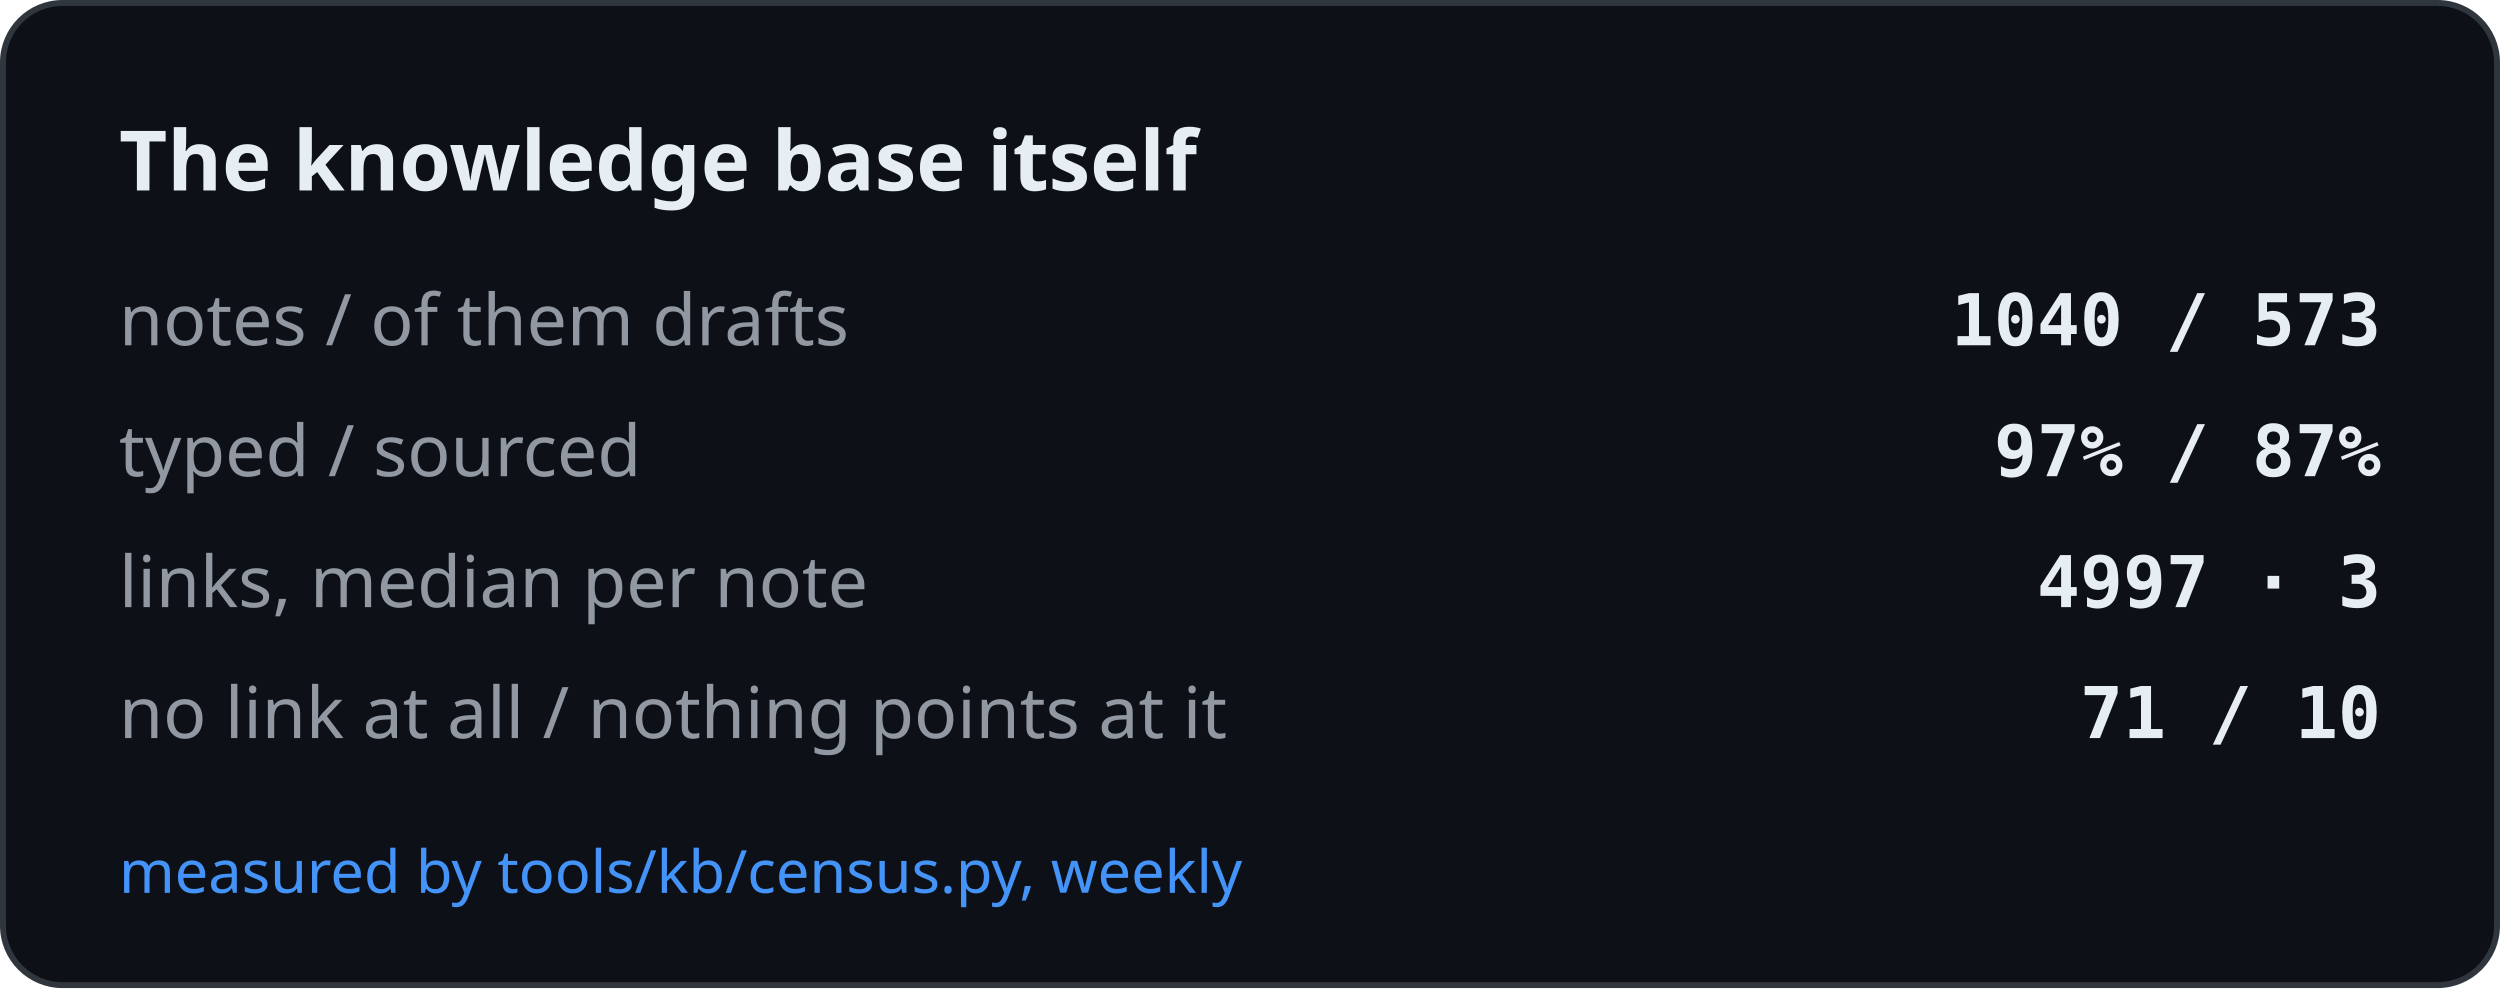
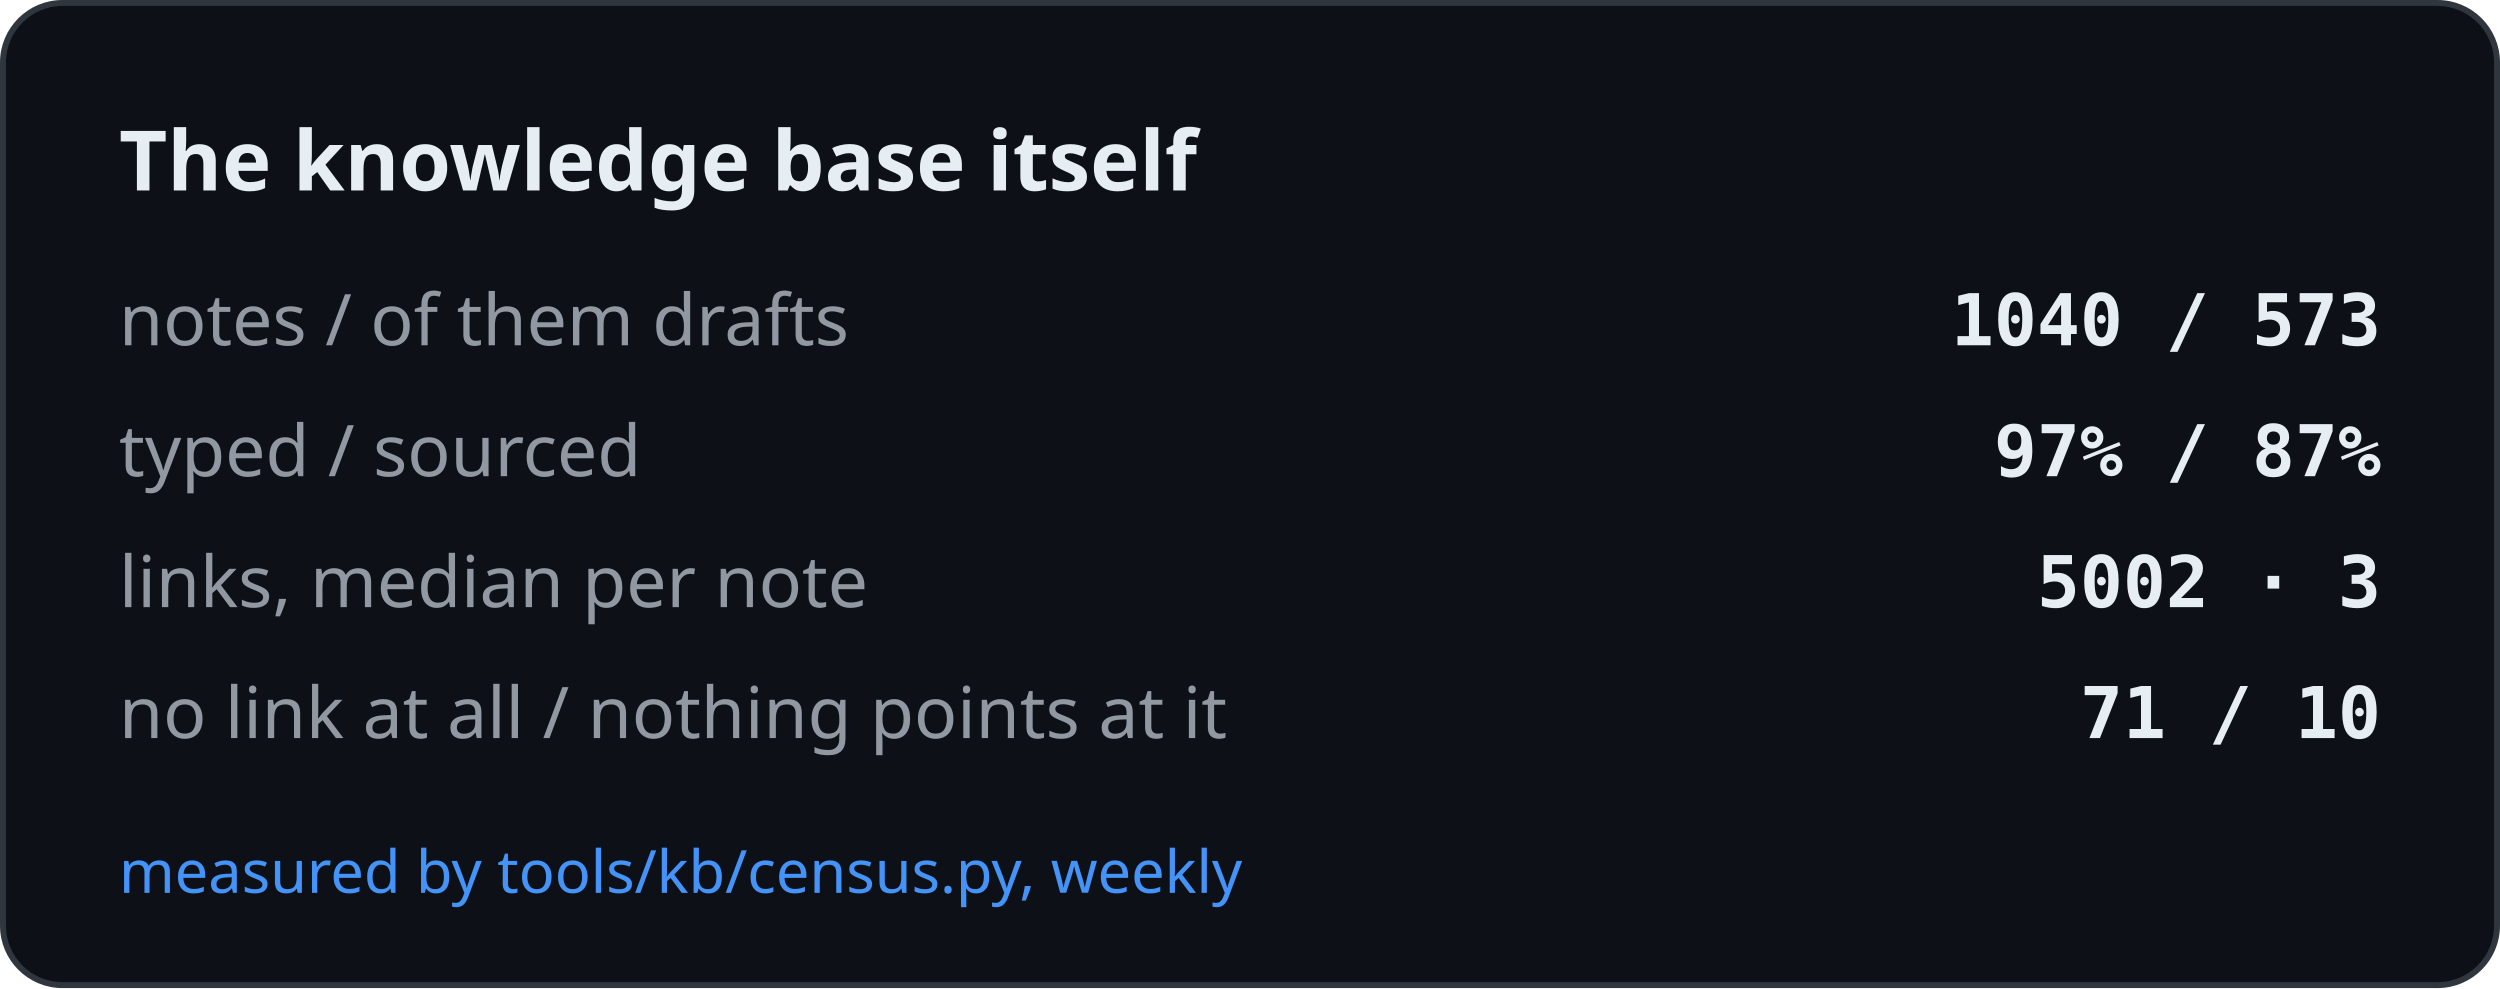
<svg xmlns="http://www.w3.org/2000/svg" width="420" height="166" viewBox="0 0 420 166" role="img" aria-label="The knowledge base itself">
  <rect x="0.5" y="0.5" width="419" height="165" rx="10" fill="#0d1117" stroke="#30363d" />
  <text x="20" y="32" font-family="-apple-system, BlinkMacSystemFont, Segoe UI, Noto Sans, Helvetica, Arial, sans-serif" font-size="14" font-weight="600" fill="#e6edf3">The knowledge base itself</text>
  <text x="20" y="58" font-family="-apple-system, BlinkMacSystemFont, Segoe UI, Noto Sans, Helvetica, Arial, sans-serif" font-size="12" fill="#9198a1">notes / of them drafts</text>
  <text x="400" y="58" text-anchor="end" font-family="ui-monospace, SFMono-Regular, SF Mono, Menlo, Consolas, monospace" font-size="12" font-weight="600" fill="#e6edf3">1040 / 573</text>
  <text x="20" y="80" font-family="-apple-system, BlinkMacSystemFont, Segoe UI, Noto Sans, Helvetica, Arial, sans-serif" font-size="12" fill="#9198a1">typed / sourced</text>
  <text x="400" y="80" text-anchor="end" font-family="ui-monospace, SFMono-Regular, SF Mono, Menlo, Consolas, monospace" font-size="12" font-weight="600" fill="#e6edf3">97% / 87%</text>
  <text x="20" y="102" font-family="-apple-system, BlinkMacSystemFont, Segoe UI, Noto Sans, Helvetica, Arial, sans-serif" font-size="12" fill="#9198a1">links, median per note</text>
-   <text x="400" y="102" text-anchor="end" font-family="ui-monospace, SFMono-Regular, SF Mono, Menlo, Consolas, monospace" font-size="12" font-weight="600" fill="#e6edf3">4997 · 3</text>
+   <text x="400" y="102" text-anchor="end" font-family="ui-monospace, SFMono-Regular, SF Mono, Menlo, Consolas, monospace" font-size="12" font-weight="600" fill="#e6edf3">5002 · 3</text>
  <text x="20" y="124" font-family="-apple-system, BlinkMacSystemFont, Segoe UI, Noto Sans, Helvetica, Arial, sans-serif" font-size="12" fill="#9198a1">no link at all / nothing points at it</text>
  <text x="400" y="124" text-anchor="end" font-family="ui-monospace, SFMono-Regular, SF Mono, Menlo, Consolas, monospace" font-size="12" font-weight="600" fill="#e6edf3">71 / 10</text>
  <text x="20" y="150" font-family="-apple-system, BlinkMacSystemFont, Segoe UI, Noto Sans, Helvetica, Arial, sans-serif" font-size="10" fill="#4493f8">measured by tools/kb/census.py, weekly</text>
</svg>
